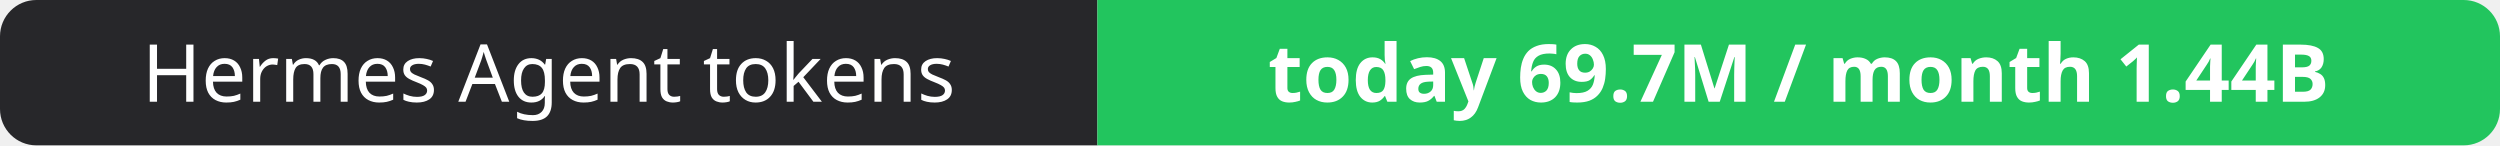
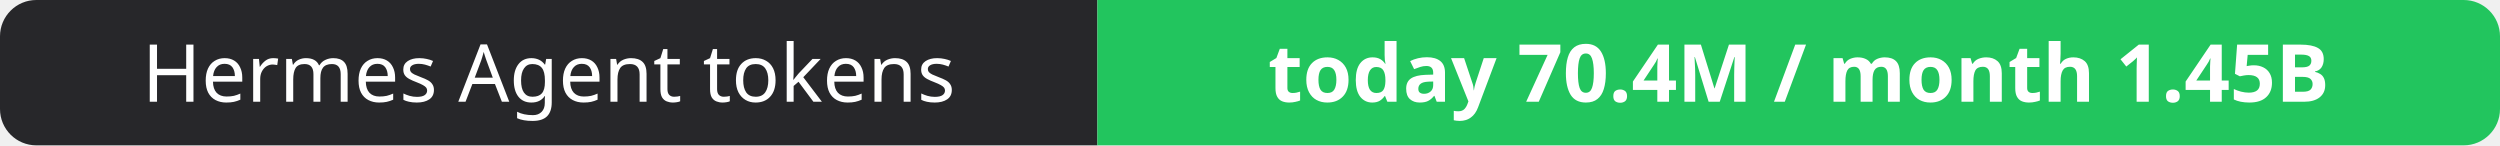
- <svg xmlns="http://www.w3.org/2000/svg" width="344" height="20" role="img" aria-label="Hermes Agent tokens: today 69.7M / month 1.44B">
+ <svg xmlns="http://www.w3.org/2000/svg" width="344" height="20" role="img" aria-label="Hermes Agent tokens: today 70.4M / month 1.45B">
  <clipPath id="r">
    <rect width="344" height="20" rx="5" fill="#fff" />
  </clipPath>
  <g clip-path="url(#r)">
    <rect width="151" height="20" fill="#27272a" />
    <rect x="151" width="193" height="20" fill="#22c55e" />
  </g>
  <g fill="#fff" text-anchor="middle" font-family="Verdana,Geneva,sans-serif" font-size="11">
    <text x="75.5" y="14">Hermes Agent tokens</text>
-     <text x="247.5" y="14" font-weight="700">today 69.7M / month 1.44B</text>
+     <text x="247.5" y="14" font-weight="700">today 70.4M / month 1.45B</text>
  </g>
</svg>
